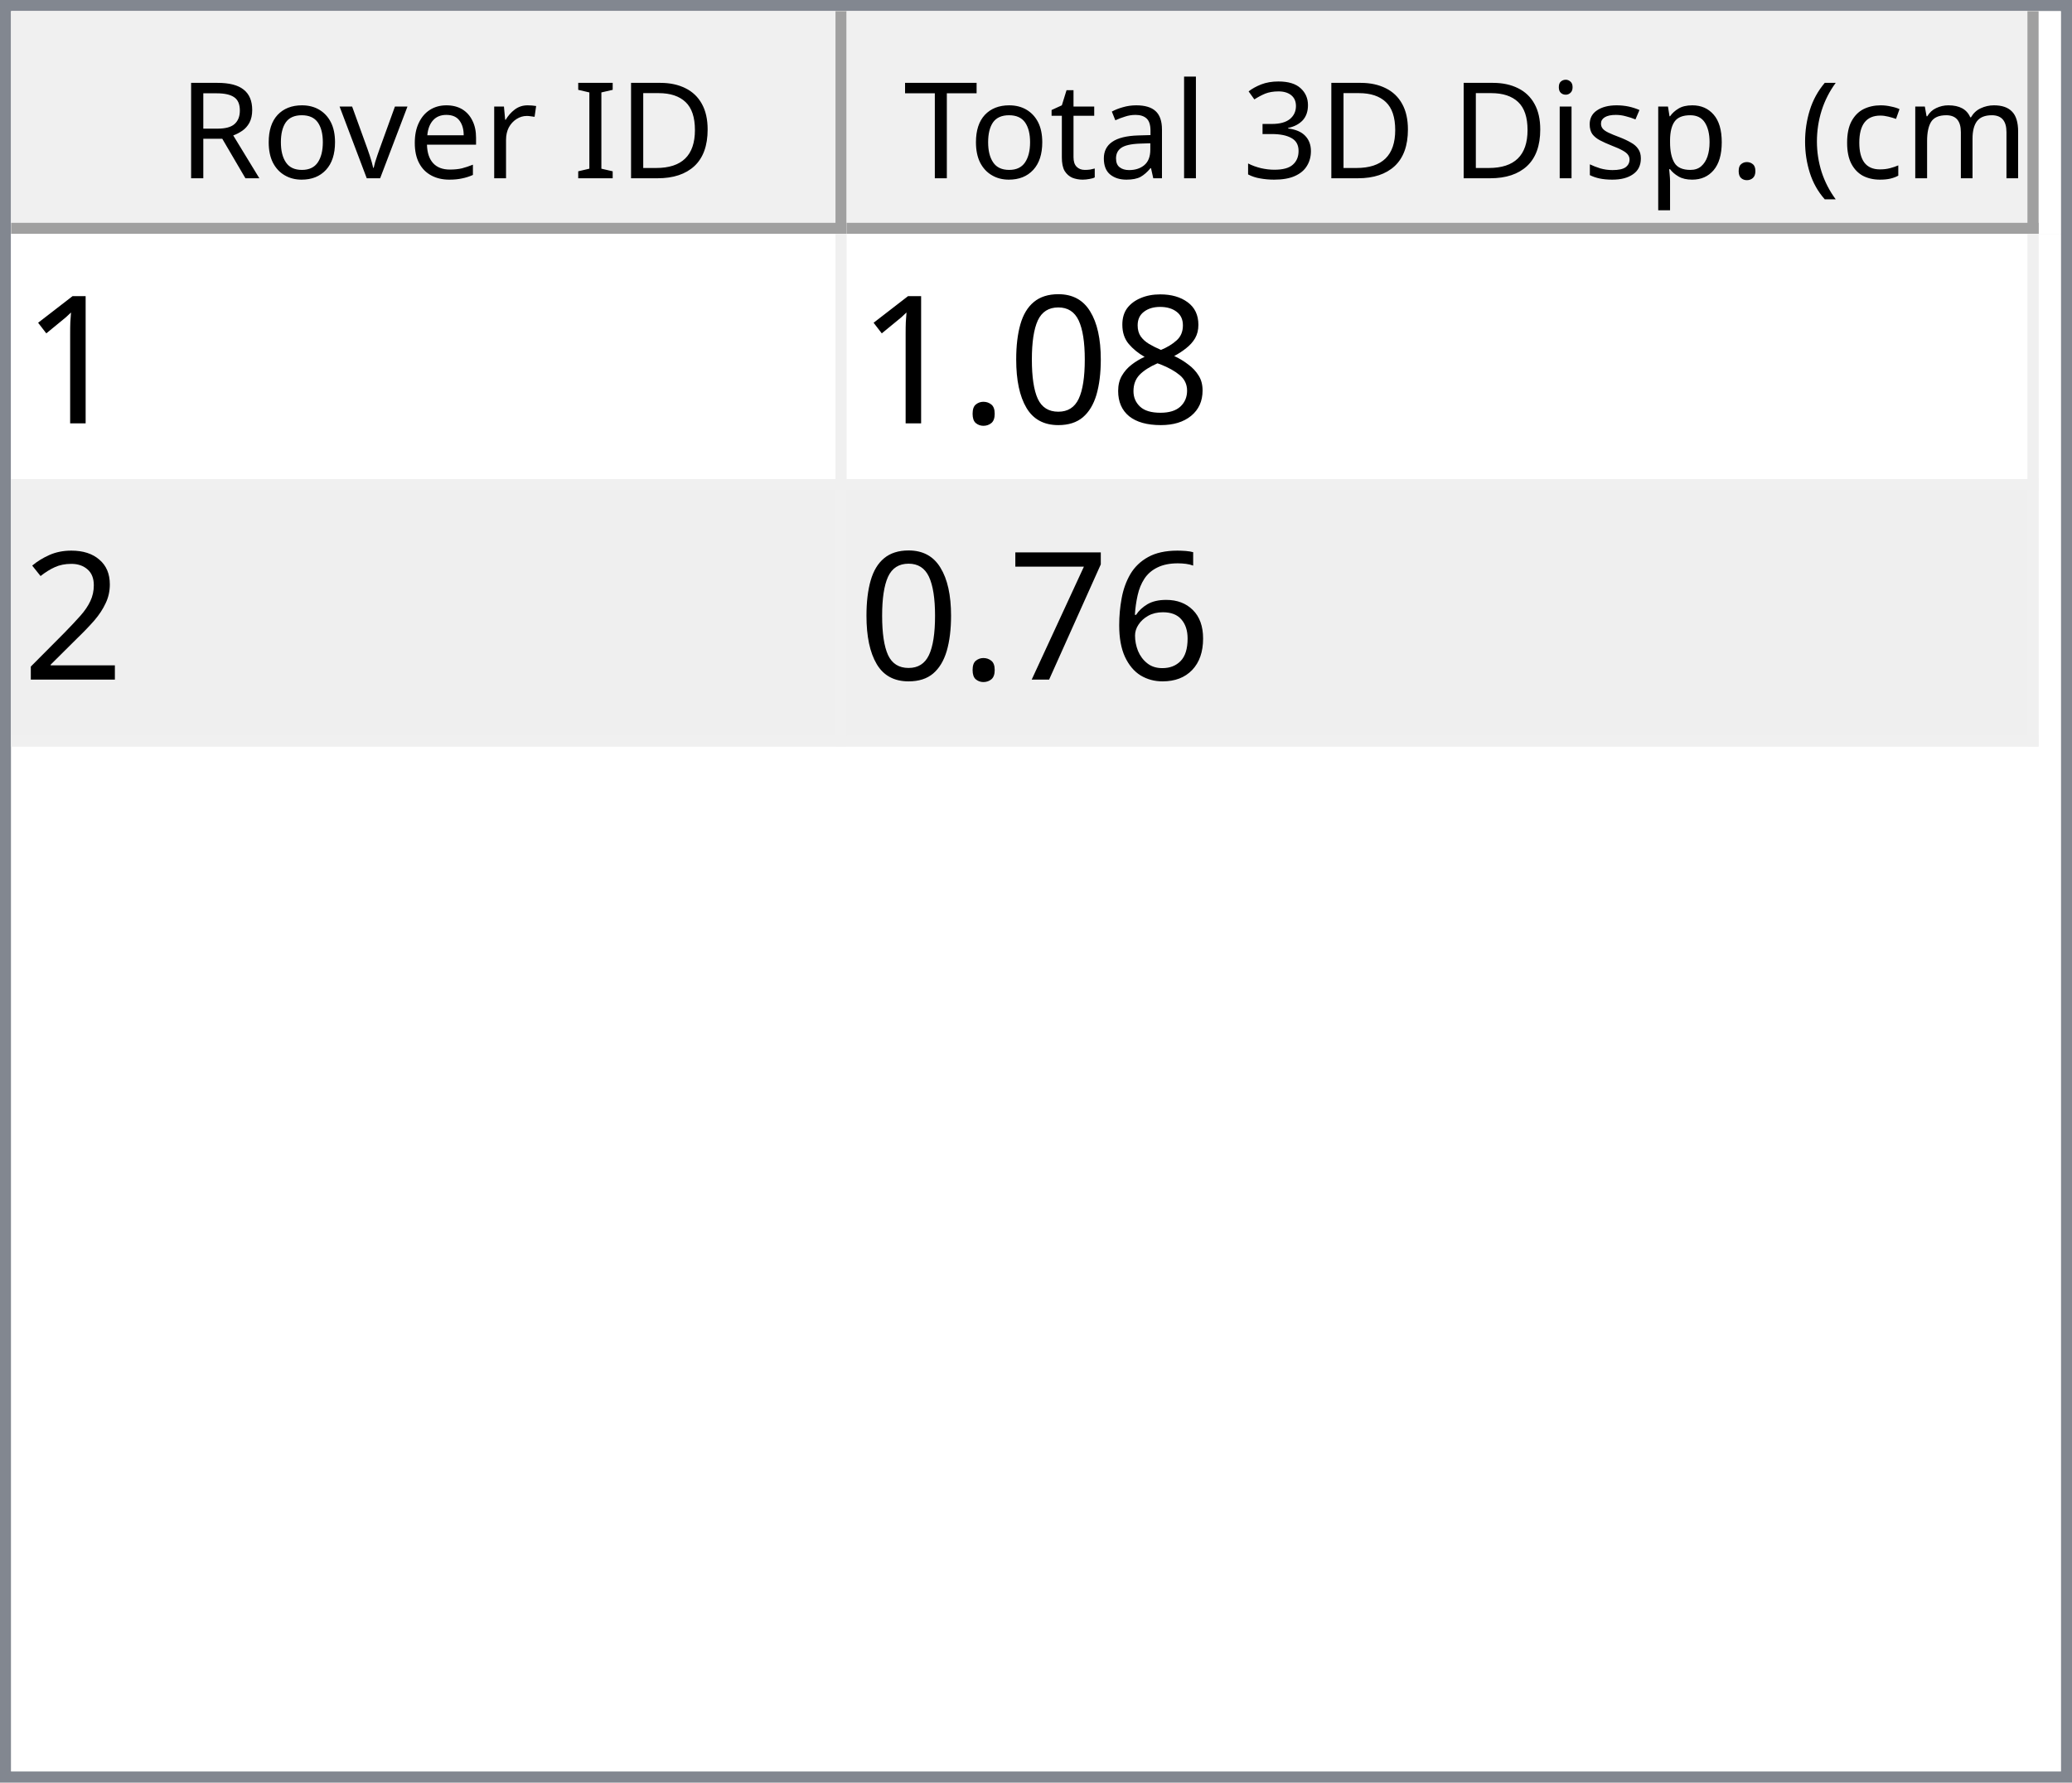
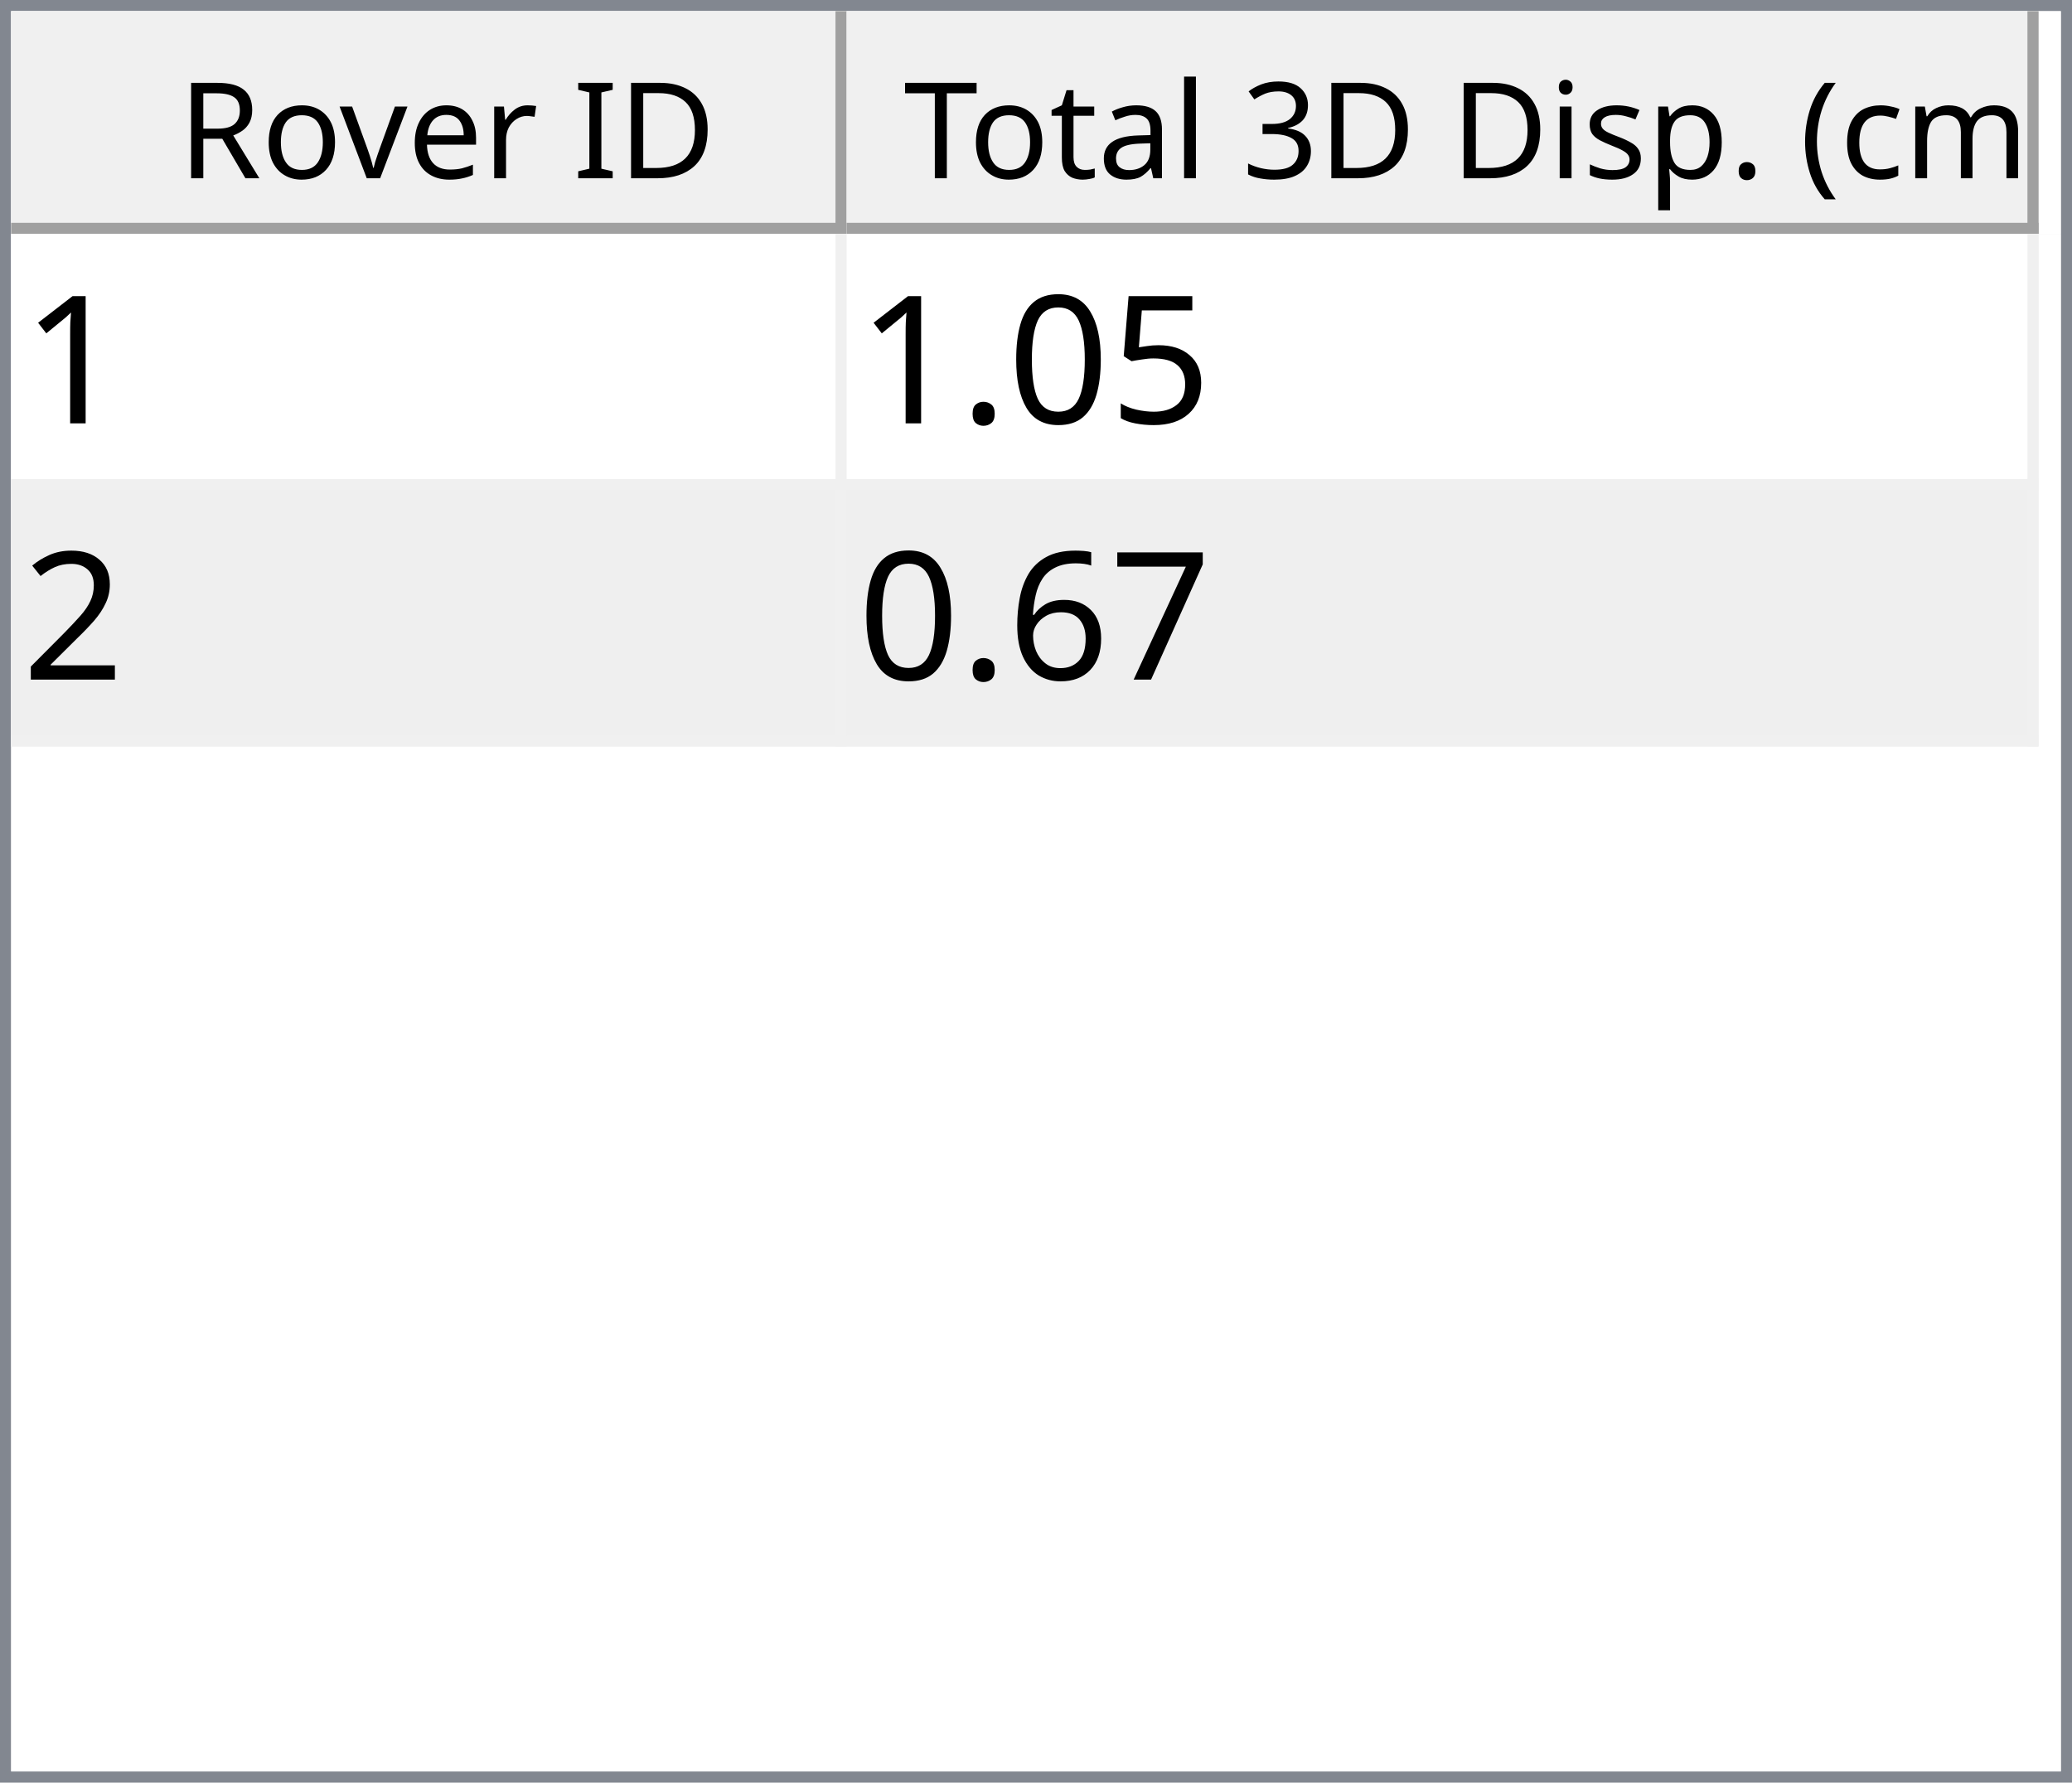
<svg xmlns="http://www.w3.org/2000/svg" style="fill-opacity:1; color-rendering:auto; color-interpolation:auto; text-rendering:auto; stroke:black; stroke-linecap:square; stroke-miterlimit:10; shape-rendering:auto; stroke-opacity:1; fill:black; stroke-dasharray:none; font-weight:normal; stroke-width:1; font-family:'Dialog'; font-style:normal; stroke-linejoin:miter; font-size:12px; stroke-dashoffset:0; image-rendering:auto;" width="186" height="160">
  <defs id="genericDefs" />
  <g>
    <defs id="defs1">
      <clipPath clipPathUnits="userSpaceOnUse" id="clipPath1">
        <path d="M0 0 L186 0 L186 160 L0 160 L0 0 Z" />
      </clipPath>
      <clipPath clipPathUnits="userSpaceOnUse" id="clipPath2">
        <path d="M0 0 L0 160 L186 160 L186 0 Z" />
      </clipPath>
      <clipPath clipPathUnits="userSpaceOnUse" id="clipPath3">
        <path d="M0 0 L0 20 L184 20 L184 0 Z" />
      </clipPath>
      <clipPath clipPathUnits="userSpaceOnUse" id="clipPath4">
        <path d="M0 0 L0 20 L75 20 L75 0 Z" />
      </clipPath>
      <clipPath clipPathUnits="userSpaceOnUse" id="clipPath5">
        <path d="M1 1 L1 19 L74 19 L74 1 Z" />
      </clipPath>
      <clipPath clipPathUnits="userSpaceOnUse" id="clipPath6">
        <path d="M0 0 L0 18 L73 18 L73 0 Z" />
      </clipPath>
      <clipPath clipPathUnits="userSpaceOnUse" id="clipPath7">
        <path d="M-0.5 -0.5 L-0.5 19.5 L74.5 19.5 L74.5 -0.5 Z" />
      </clipPath>
      <clipPath clipPathUnits="userSpaceOnUse" id="clipPath8">
        <path d="M0 0 L0 20 L107 20 L107 0 Z" />
      </clipPath>
      <clipPath clipPathUnits="userSpaceOnUse" id="clipPath9">
        <path d="M1 1 L1 19 L106 19 L106 1 Z" />
      </clipPath>
      <clipPath clipPathUnits="userSpaceOnUse" id="clipPath10">
        <path d="M0 0 L0 18 L105 18 L105 0 Z" />
      </clipPath>
      <clipPath clipPathUnits="userSpaceOnUse" id="clipPath11">
        <path d="M-0.5 -0.5 L-0.5 19.5 L106.5 19.5 L106.5 -0.5 Z" />
      </clipPath>
      <clipPath clipPathUnits="userSpaceOnUse" id="clipPath12">
        <path d="M0 0 L0 138 L184 138 L184 0 Z" />
      </clipPath>
      <clipPath clipPathUnits="userSpaceOnUse" id="clipPath13">
        <path d="M0 0 L0 46 L182 46 L182 0 Z" />
      </clipPath>
      <clipPath clipPathUnits="userSpaceOnUse" id="clipPath14">
        <path d="M-0.5 -0.5 L-0.5 45.5 L181.5 45.5 L181.5 -0.5 Z" />
      </clipPath>
      <clipPath clipPathUnits="userSpaceOnUse" id="clipPath15">
        <path d="M0 0 L0 22 L74 22 L74 0 Z" />
      </clipPath>
      <clipPath clipPathUnits="userSpaceOnUse" id="clipPath16">
        <path d="M0 0 L0 22 L106 22 L106 0 Z" />
      </clipPath>
      <font horiz-adv-x="64.551" id="font1">
        <font-face ascent="107.91" descent="25.098" units-per-em="100" style="font-style:normal; font-family:Segoe UI; font-weight:normal;" />
        <missing-glyph horiz-adv-x="64.551" d="M8.109 0 L8.109 68.266 L56.453 68.266 L56.453 0 L8.109 0 ZM15.328 7.234 L49.219 7.234 L49.219 61.031 L15.328 61.031 L15.328 7.234 Z" />
        <glyph unicode="D" horiz-adv-x="70.117" d="M9.188 0 L9.188 70.016 L28.516 70.016 Q65.531 70.016 65.531 35.891 Q65.531 19.672 55.25 9.836 Q44.969 0 27.734 0 L9.188 0 ZM17.391 62.594 L17.391 7.422 L27.828 7.422 Q41.609 7.422 49.273 14.797 Q56.938 22.172 56.938 35.688 Q56.938 62.594 28.328 62.594 L17.391 62.594 Z" />
        <glyph unicode="I" horiz-adv-x="26.611" d="M17.391 0 L9.188 0 L9.188 70.016 L17.391 70.016 L17.391 0 Z" />
        <glyph unicode=" " horiz-adv-x="27.393" d="" />
        <glyph unicode="r" horiz-adv-x="34.766" d="M34.188 41.891 Q32.078 43.5 28.125 43.5 Q23 43.5 19.555 38.672 Q16.109 33.844 16.109 25.484 L16.109 0 L8.109 0 L8.109 50 L16.109 50 L16.109 39.703 L16.312 39.703 Q18.016 44.969 21.531 47.922 Q25.047 50.875 29.391 50.875 Q32.516 50.875 34.188 50.203 L34.188 41.891 Z" />
        <glyph unicode="e" horiz-adv-x="52.295" d="M48.297 23 L12.984 23 Q13.188 14.656 17.484 10.109 Q21.781 5.562 29.297 5.562 Q37.75 5.562 44.828 11.141 L44.828 3.609 Q38.234 -1.172 27.391 -1.172 Q16.797 -1.172 10.742 5.641 Q4.688 12.453 4.688 24.812 Q4.688 36.469 11.305 43.82 Q17.922 51.172 27.734 51.172 Q37.547 51.172 42.922 44.828 Q48.297 38.484 48.297 27.203 L48.297 23 ZM40.094 29.781 Q40.047 36.719 36.75 40.578 Q33.453 44.438 27.594 44.438 Q21.922 44.438 17.969 40.383 Q14.016 36.328 13.094 29.781 L40.094 29.781 Z" />
        <glyph unicode="v" horiz-adv-x="47.9" d="M47.406 50 L27.484 0 L19.625 0 L0.688 50 L9.469 50 L22.172 13.672 Q23.578 9.672 23.922 6.688 L24.125 6.688 Q24.609 10.453 25.688 13.484 L38.969 50 L47.406 50 Z" />
        <glyph unicode="o" horiz-adv-x="58.594" d="M29 -1.172 Q17.922 -1.172 11.305 5.836 Q4.688 12.844 4.688 24.422 Q4.688 37.016 11.57 44.094 Q18.453 51.172 30.172 51.172 Q41.359 51.172 47.633 44.289 Q53.906 37.406 53.906 25.203 Q53.906 13.234 47.141 6.031 Q40.375 -1.172 29 -1.172 ZM29.594 44.438 Q21.875 44.438 17.383 39.188 Q12.891 33.938 12.891 24.703 Q12.891 15.828 17.43 10.695 Q21.969 5.562 29.594 5.562 Q37.359 5.562 41.531 10.594 Q45.703 15.625 45.703 24.906 Q45.703 34.281 41.531 39.359 Q37.359 44.438 29.594 44.438 Z" />
        <glyph unicode="R" horiz-adv-x="59.814" d="M59.375 0 L49.609 0 L37.891 19.625 Q36.281 22.359 34.766 24.289 Q33.25 26.219 31.664 27.438 Q30.078 28.656 28.25 29.219 Q26.422 29.781 24.125 29.781 L17.391 29.781 L17.391 0 L9.188 0 L9.188 70.016 L30.078 70.016 Q34.672 70.016 38.555 68.867 Q42.438 67.719 45.289 65.375 Q48.141 63.031 49.758 59.547 Q51.375 56.062 51.375 51.375 Q51.375 47.703 50.273 44.656 Q49.172 41.609 47.148 39.211 Q45.125 36.812 42.266 35.133 Q39.406 33.453 35.844 32.516 L35.844 32.328 Q37.594 31.547 38.891 30.547 Q40.188 29.547 41.359 28.18 Q42.531 26.812 43.68 25.078 Q44.828 23.344 46.234 21.047 L59.375 0 ZM17.391 62.594 L17.391 37.203 L28.516 37.203 Q31.594 37.203 34.203 38.133 Q36.812 39.062 38.719 40.797 Q40.625 42.531 41.703 45.047 Q42.781 47.562 42.781 50.688 Q42.781 56.297 39.141 59.445 Q35.5 62.594 28.609 62.594 L17.391 62.594 Z" />
        <glyph unicode=")" horiz-adv-x="30.176" d="M8.297 -15.922 L1.172 -15.922 Q16.406 2.344 16.406 26.812 Q16.406 51.469 1.078 70.016 L8.297 70.016 Q23.531 52.156 23.531 26.703 Q23.531 1.375 8.297 -15.922 Z" />
        <glyph unicode="m" horiz-adv-x="86.133" d="M79.109 0 L71.094 0 L71.094 28.719 Q71.094 37.016 68.531 40.727 Q65.969 44.438 59.906 44.438 Q54.781 44.438 51.195 39.75 Q47.609 35.062 47.609 28.516 L47.609 0 L39.594 0 L39.594 29.688 Q39.594 44.438 28.219 44.438 Q22.953 44.438 19.531 40.016 Q16.109 35.594 16.109 28.516 L16.109 0 L8.109 0 L8.109 50 L16.109 50 L16.109 42.094 L16.312 42.094 Q21.625 51.172 31.844 51.172 Q36.969 51.172 40.773 48.312 Q44.578 45.453 46 40.828 Q51.562 51.172 62.594 51.172 Q79.109 51.172 79.109 30.812 L79.109 0 Z" />
        <glyph unicode="c" horiz-adv-x="46.191" d="M42.188 2.297 Q36.422 -1.172 28.516 -1.172 Q17.828 -1.172 11.258 5.789 Q4.688 12.75 4.688 23.828 Q4.688 36.188 11.766 43.68 Q18.844 51.172 30.672 51.172 Q37.25 51.172 42.281 48.734 L42.281 40.531 Q36.719 44.438 30.375 44.438 Q22.703 44.438 17.797 38.945 Q12.891 33.453 12.891 24.516 Q12.891 15.719 17.508 10.641 Q22.125 5.562 29.891 5.562 Q36.422 5.562 42.188 9.906 L42.188 2.297 Z" />
        <glyph unicode="(" horiz-adv-x="30.176" d="M29.109 -15.922 L21.969 -15.922 Q6.844 1.375 6.844 26.703 Q6.844 52.156 21.969 70.016 L29.203 70.016 Q13.875 51.469 13.875 26.812 Q13.875 2.344 29.109 -15.922 Z" />
        <glyph unicode="." horiz-adv-x="21.68" d="M10.891 -1.078 Q8.641 -1.078 7.055 0.539 Q5.469 2.156 5.469 4.391 Q5.469 6.641 7.055 8.273 Q8.641 9.906 10.891 9.906 Q13.188 9.906 14.797 8.273 Q16.406 6.641 16.406 4.391 Q16.406 2.156 14.797 0.539 Q13.188 -1.078 10.891 -1.078 Z" />
        <glyph unicode="p" horiz-adv-x="58.789" d="M16.312 7.234 L16.109 7.234 L16.109 -23 L8.109 -23 L8.109 50 L16.109 50 L16.109 41.219 L16.312 41.219 Q22.219 51.172 33.594 51.172 Q43.266 51.172 48.688 44.461 Q54.109 37.75 54.109 26.469 Q54.109 13.922 48 6.375 Q41.891 -1.172 31.297 -1.172 Q21.578 -1.172 16.312 7.234 ZM16.109 27.391 L16.109 20.406 Q16.109 14.203 20.141 9.883 Q24.172 5.562 30.375 5.562 Q37.641 5.562 41.773 11.133 Q45.906 16.703 45.906 26.609 Q45.906 34.969 42.047 39.703 Q38.188 44.438 31.594 44.438 Q24.609 44.438 20.359 39.578 Q16.109 34.719 16.109 27.391 Z" />
        <glyph unicode="s" horiz-adv-x="42.432" d="M5.078 1.812 L5.078 10.406 Q11.625 5.562 19.484 5.562 Q30.031 5.562 30.031 12.594 Q30.031 14.594 29.125 15.992 Q28.219 17.391 26.68 18.461 Q25.141 19.531 23.07 20.383 Q21 21.234 18.609 22.172 Q15.281 23.484 12.766 24.828 Q10.25 26.172 8.57 27.859 Q6.891 29.547 6.031 31.695 Q5.172 33.844 5.172 36.719 Q5.172 40.234 6.789 42.945 Q8.406 45.656 11.086 47.484 Q13.766 49.312 17.211 50.242 Q20.656 51.172 24.312 51.172 Q30.812 51.172 35.938 48.922 L35.938 40.828 Q30.422 44.438 23.25 44.438 Q21 44.438 19.195 43.922 Q17.391 43.406 16.094 42.477 Q14.797 41.547 14.086 40.258 Q13.375 38.969 13.375 37.406 Q13.375 35.453 14.086 34.133 Q14.797 32.812 16.164 31.789 Q17.531 30.766 19.484 29.938 Q21.438 29.109 23.922 28.125 Q27.25 26.859 29.883 25.516 Q32.516 24.172 34.375 22.484 Q36.234 20.797 37.234 18.602 Q38.234 16.406 38.234 13.375 Q38.234 9.672 36.602 6.938 Q34.969 4.203 32.234 2.398 Q29.5 0.594 25.93 -0.289 Q22.359 -1.172 18.453 -1.172 Q10.75 -1.172 5.078 1.812 Z" />
        <glyph unicode="i" horiz-adv-x="24.219" d="M12.203 62.703 Q10.062 62.703 8.547 64.164 Q7.031 65.625 7.031 67.875 Q7.031 70.125 8.547 71.609 Q10.062 73.094 12.203 73.094 Q14.406 73.094 15.945 71.609 Q17.484 70.125 17.484 67.875 Q17.484 65.719 15.945 64.211 Q14.406 62.703 12.203 62.703 ZM16.109 0 L8.109 0 L8.109 50 L16.109 50 L16.109 0 Z" />
        <glyph unicode="3" horiz-adv-x="53.906" d="M46.531 19.828 Q46.531 15.094 44.75 11.211 Q42.969 7.328 39.719 4.57 Q36.469 1.812 31.93 0.297 Q27.391 -1.219 21.922 -1.219 Q11.922 -1.219 6 2.594 L6 11.188 Q13.094 5.609 22.219 5.609 Q25.875 5.609 28.828 6.539 Q31.781 7.469 33.906 9.227 Q36.031 10.984 37.18 13.477 Q38.328 15.969 38.328 19.094 Q38.328 32.812 18.797 32.812 L12.984 32.812 L12.984 39.594 L18.5 39.594 Q35.797 39.594 35.797 52.484 Q35.797 64.406 22.609 64.406 Q15.188 64.406 8.688 59.422 L8.688 67.188 Q15.375 71.188 24.609 71.188 Q29 71.188 32.57 69.969 Q36.141 68.75 38.68 66.555 Q41.219 64.359 42.609 61.281 Q44 58.203 44 54.5 Q44 40.672 30.031 36.719 L30.031 36.531 Q33.594 36.141 36.625 34.797 Q39.656 33.453 41.852 31.305 Q44.047 29.156 45.289 26.25 Q46.531 23.344 46.531 19.828 Z" />
        <glyph unicode="l" horiz-adv-x="24.219" d="M16.109 0 L8.109 0 L8.109 74.031 L16.109 74.031 L16.109 0 Z" />
        <glyph unicode="a" horiz-adv-x="50.879" d="M43.891 0 L35.891 0 L35.891 7.812 L35.688 7.812 Q30.469 -1.172 20.312 -1.172 Q12.844 -1.172 8.617 2.781 Q4.391 6.734 4.391 13.281 Q4.391 27.297 20.906 29.594 L35.891 31.688 Q35.891 44.438 25.594 44.438 Q16.547 44.438 9.281 38.281 L9.281 46.484 Q16.656 51.172 26.266 51.172 Q43.891 51.172 43.891 32.516 L43.891 0 ZM35.891 25.297 L23.828 23.641 Q18.266 22.859 15.43 20.875 Q12.594 18.891 12.594 13.875 Q12.594 10.203 15.211 7.883 Q17.828 5.562 22.172 5.562 Q28.125 5.562 32.008 9.742 Q35.891 13.922 35.891 20.312 L35.891 25.297 Z" />
        <glyph unicode="t" horiz-adv-x="33.887" d="M31.297 0.484 Q28.469 -1.078 23.828 -1.078 Q10.688 -1.078 10.688 13.578 L10.688 43.172 L2.094 43.172 L2.094 50 L10.688 50 L10.688 62.203 L18.703 64.797 L18.703 50 L31.297 50 L31.297 43.172 L18.703 43.172 L18.703 14.984 Q18.703 9.969 20.414 7.82 Q22.125 5.672 26.078 5.672 Q29.109 5.672 31.297 7.328 L31.297 0.484 Z" />
        <glyph unicode="T" horiz-adv-x="52.393" d="M50.594 62.594 L30.375 62.594 L30.375 0 L22.172 0 L22.172 62.594 L2 62.594 L2 70.016 L50.594 70.016 L50.594 62.594 Z" />
      </font>
      <font horiz-adv-x="75.0" id="font2">
        <font-face ascent="100.537" descent="21.973" units-per-em="100" style="font-style:normal; font-family:sans-serif; font-weight:normal;" />
        <missing-glyph horiz-adv-x="75.0" d="M12.5 0 L12.5 62.5 L62.5 62.5 L62.5 0 L12.5 0 ZM14.062 1.562 L60.938 1.562 L60.938 60.938 L14.062 60.938 L14.062 1.562 Z" />
        <glyph unicode="1" horiz-adv-x="55.615" d="M37.25 0 L28.469 0 L28.469 56 Q25.297 52.984 20.141 49.953 Q14.984 46.922 10.891 45.406 L10.891 53.906 Q18.266 57.375 23.781 62.305 Q29.297 67.234 31.594 71.875 L37.25 71.875 L37.25 0 Z" />
-         <glyph unicode="8" horiz-adv-x="55.615" d="M17.672 38.812 Q12.203 40.828 9.57 44.539 Q6.938 48.25 6.938 53.422 Q6.938 61.234 12.555 66.555 Q18.172 71.875 27.484 71.875 Q36.859 71.875 42.578 66.43 Q48.297 60.984 48.297 53.172 Q48.297 48.188 45.68 44.508 Q43.062 40.828 37.75 38.812 Q44.344 36.672 47.781 31.883 Q51.219 27.094 51.219 20.453 Q51.219 11.281 44.727 5.031 Q38.234 -1.219 27.641 -1.219 Q17.047 -1.219 10.547 5.055 Q4.047 11.328 4.047 20.703 Q4.047 27.688 7.594 32.398 Q11.141 37.109 17.672 38.812 ZM15.922 53.719 Q15.922 48.641 19.195 45.414 Q22.469 42.188 27.688 42.188 Q32.766 42.188 36.016 45.383 Q39.266 48.578 39.266 53.219 Q39.266 58.062 35.914 61.359 Q32.562 64.656 27.594 64.656 Q22.562 64.656 19.242 61.43 Q15.922 58.203 15.922 53.719 ZM13.094 20.656 Q13.094 16.891 14.875 13.375 Q16.656 9.859 20.172 7.93 Q23.688 6 27.734 6 Q34.031 6 38.133 10.055 Q42.234 14.109 42.234 20.359 Q42.234 26.703 38.016 30.859 Q33.797 35.016 27.438 35.016 Q21.234 35.016 17.164 30.914 Q13.094 26.812 13.094 20.656 Z" />
+         <glyph unicode="5" horiz-adv-x="55.615" d="M4.156 18.75 L13.375 19.531 Q14.406 12.797 18.141 9.398 Q21.875 6 27.156 6 Q33.5 6 37.891 10.789 Q42.281 15.578 42.281 23.484 Q42.281 31 38.062 35.352 Q33.844 39.703 27 39.703 Q22.75 39.703 19.336 37.773 Q15.922 35.844 13.969 32.766 L5.719 33.844 L12.641 70.609 L48.25 70.609 L48.25 62.203 L19.672 62.203 L15.828 42.969 Q22.266 47.469 29.344 47.469 Q38.719 47.469 45.164 40.969 Q51.609 34.469 51.609 24.266 Q51.609 14.547 45.953 7.469 Q39.062 -1.219 27.156 -1.219 Q17.391 -1.219 11.211 4.25 Q5.031 9.719 4.156 18.75 Z" />
        <glyph unicode="0" horiz-adv-x="55.615" d="M4.156 35.297 Q4.156 48 6.766 55.742 Q9.375 63.484 14.523 67.68 Q19.672 71.875 27.484 71.875 Q33.25 71.875 37.594 69.555 Q41.938 67.234 44.773 62.867 Q47.609 58.5 49.219 52.227 Q50.828 45.953 50.828 35.297 Q50.828 22.703 48.242 14.969 Q45.656 7.234 40.508 3.008 Q35.359 -1.219 27.484 -1.219 Q17.141 -1.219 11.234 6.203 Q4.156 15.141 4.156 35.297 ZM13.188 35.297 Q13.188 17.672 17.312 11.836 Q21.438 6 27.484 6 Q33.547 6 37.672 11.859 Q41.797 17.719 41.797 35.297 Q41.797 52.984 37.672 58.789 Q33.547 64.594 27.391 64.594 Q21.344 64.594 17.719 59.469 Q13.188 52.938 13.188 35.297 Z" />
        <glyph unicode="." horiz-adv-x="27.783" d="M9.078 0 L9.078 10.016 L19.094 10.016 L19.094 0 L9.078 0 Z" />
        <glyph unicode="2" horiz-adv-x="55.615" d="M50.344 8.453 L50.344 0 L3.031 0 Q2.938 3.172 4.047 6.109 Q5.859 10.938 9.836 15.625 Q13.812 20.312 21.344 26.469 Q33.016 36.031 37.117 41.625 Q41.219 47.219 41.219 52.203 Q41.219 57.422 37.477 61.008 Q33.734 64.594 27.734 64.594 Q21.391 64.594 17.578 60.789 Q13.766 56.984 13.719 50.25 L4.688 51.172 Q5.609 61.281 11.664 66.578 Q17.719 71.875 27.938 71.875 Q38.234 71.875 44.242 66.164 Q50.25 60.453 50.25 52 Q50.25 47.703 48.492 43.555 Q46.734 39.406 42.656 34.812 Q38.578 30.219 29.109 22.219 Q21.188 15.578 18.945 13.211 Q16.703 10.844 15.234 8.453 L50.344 8.453 Z" />
+         <glyph unicode="7" horiz-adv-x="55.615" d="M4.734 62.203 L4.734 70.656 L51.078 70.656 L51.078 63.812 Q44.234 56.547 37.523 44.484 Q30.812 32.422 27.156 19.672 Q24.516 10.688 23.781 0 L14.75 0 Q14.891 8.453 18.062 20.414 Q21.234 32.375 27.172 43.484 Q33.109 54.594 39.797 62.203 L4.734 62.203 Z" />
        <glyph unicode="6" horiz-adv-x="55.615" d="M49.75 54.047 L41.016 53.375 Q39.844 58.547 37.703 60.891 Q34.125 64.656 28.906 64.656 Q24.703 64.656 21.531 62.312 Q17.391 59.281 14.992 53.469 Q12.594 47.656 12.5 36.922 Q15.672 41.75 20.266 44.094 Q24.859 46.438 29.891 46.438 Q38.672 46.438 44.852 39.969 Q51.031 33.5 51.031 23.25 Q51.031 16.5 48.125 10.719 Q45.219 4.938 40.141 1.859 Q35.062 -1.219 28.609 -1.219 Q17.625 -1.219 10.695 6.859 Q3.766 14.938 3.766 33.5 Q3.766 54.25 11.422 63.672 Q18.109 71.875 29.438 71.875 Q37.891 71.875 43.289 67.141 Q48.688 62.406 49.75 54.047 ZM13.875 23.188 Q13.875 18.656 15.797 14.508 Q17.719 10.359 21.188 8.18 Q24.656 6 28.469 6 Q34.031 6 38.039 10.492 Q42.047 14.984 42.047 22.703 Q42.047 30.125 38.086 34.398 Q34.125 38.672 28.125 38.672 Q22.172 38.672 18.023 34.398 Q13.875 30.125 13.875 23.188 Z" />
-         <glyph unicode="7" horiz-adv-x="55.615" d="M4.734 62.203 L4.734 70.656 L51.078 70.656 L51.078 63.812 Q44.234 56.547 37.523 44.484 Q30.812 32.422 27.156 19.672 Q24.516 10.688 23.781 0 L14.75 0 Q14.891 8.453 18.062 20.414 Q21.234 32.375 27.172 43.484 Q33.109 54.594 39.797 62.203 L4.734 62.203 Z" />
      </font>
    </defs>
    <g style="fill:white; stroke:white;">
      <rect x="0" y="0" width="186" style="clip-path:url(#clipPath1); stroke:none;" height="160" />
    </g>
    <g style="fill:white; text-rendering:optimizeSpeed; color-rendering:optimizeSpeed; image-rendering:optimizeSpeed; shape-rendering:crispEdges; stroke:white; color-interpolation:sRGB;">
      <rect x="0" width="186" height="160" y="0" style="stroke:none;" />
      <path style="stroke:none;" d="M0 160 L186 160 L186 0 L0 0 Z" />
    </g>
    <g style="fill:rgb(240,240,240); font-family:'Segoe UI'; stroke:rgb(240,240,240);">
      <rect x="0" y="0" width="186" style="clip-path:url(#clipPath2); stroke:none;" height="160" />
    </g>
    <g style="fill:rgb(130,135,144); font-family:'Segoe UI'; stroke:rgb(130,135,144);">
      <path d="M0 0 L186 0 L186 160 L0 160 L0 0 ZM1 1 L185 1 L185 159 L1 159 L1 1 Z" style="fill-rule:evenodd; clip-path:url(#clipPath2); stroke:none;" />
    </g>
    <g style="fill:white; font-family:'Segoe UI'; stroke:white;" transform="translate(1,1)">
      <rect x="0" y="0" width="184" style="clip-path:url(#clipPath3); stroke:none;" height="20" />
    </g>
    <g style="fill:rgb(240,240,240); font-family:'Segoe UI'; stroke:rgb(240,240,240);" transform="translate(1,1)">
      <rect x="0" y="0" width="75" style="clip-path:url(#clipPath4); stroke:none;" height="20" />
    </g>
    <g style="font-family:'Segoe UI';" transform="translate(2,2)">
      <text x="14" xml:space="preserve" y="14" style="clip-path:url(#clipPath6); stroke:none;">Rover ID</text>
    </g>
    <g style="fill:rgb(160,160,160); font-family:'Segoe UI'; stroke:rgb(160,160,160); stroke-linejoin:bevel;" transform="translate(1.5,1.5)">
      <line x1="74" x2="74" y1="0" style="fill:none; clip-path:url(#clipPath7);" y2="19" />
    </g>
    <g style="fill:rgb(160,160,160); font-family:'Segoe UI'; stroke:rgb(160,160,160); stroke-linejoin:bevel;" transform="matrix(1,0,0,1,1,1) translate(0.5,0.5)">
      <line x1="0" x2="74" y1="19" style="fill:none; clip-path:url(#clipPath7);" y2="19" />
    </g>
    <g style="fill:rgb(240,240,240); font-family:'Segoe UI'; stroke:rgb(240,240,240);" transform="translate(76,1)">
      <rect x="0" y="0" width="107" style="clip-path:url(#clipPath8); stroke:none;" height="20" />
    </g>
    <g style="font-family:'Segoe UI';" transform="translate(77,2)">
      <text x="1" xml:space="preserve" y="14" style="clip-path:url(#clipPath10); stroke:none;"> Total 3D Disp. (cm)</text>
    </g>
    <g style="fill:rgb(160,160,160); font-family:'Segoe UI'; stroke:rgb(160,160,160); stroke-linejoin:bevel;" transform="translate(76.5,1.5)">
      <line x1="106" x2="106" y1="0" style="fill:none; clip-path:url(#clipPath11);" y2="19" />
    </g>
    <g style="fill:rgb(160,160,160); font-family:'Segoe UI'; stroke:rgb(160,160,160); stroke-linejoin:bevel;" transform="matrix(1,0,0,1,76,1) translate(0.5,0.5)">
      <line x1="0" x2="106" y1="19" style="fill:none; clip-path:url(#clipPath11);" y2="19" />
    </g>
    <g style="fill:white; font-family:'Segoe UI'; stroke:white;" transform="translate(1,21)">
      <rect x="0" y="0" width="184" style="clip-path:url(#clipPath12); stroke:none;" height="138" />
    </g>
    <g style="fill:rgb(240,240,240); font-size:16px; font-family:sans-serif; stroke:rgb(240,240,240);" transform="translate(1,21)">
      <rect x="0" y="0" width="182" style="clip-path:url(#clipPath13); stroke:none;" height="46" />
      <line transform="translate(0.5,0.5)" x1="0" x2="181" y1="22" style="clip-path:url(#clipPath14); fill:none; stroke-linejoin:bevel;" y2="22" />
    </g>
    <g transform="matrix(1,0,0,1,1,21) translate(0.5,0.5)" style="fill:rgb(240,240,240); font-size:16px; font-family:sans-serif; stroke:rgb(240,240,240); stroke-linejoin:bevel;">
      <line x1="0" x2="181" y1="45" style="fill:none; clip-path:url(#clipPath14);" y2="45" />
    </g>
    <g transform="matrix(1,0,0,1,1,21) translate(0.5,0.5)" style="fill:rgb(240,240,240); font-size:16px; font-family:sans-serif; stroke:rgb(240,240,240); stroke-linejoin:bevel;">
      <line x1="74" x2="74" y1="0" style="fill:none; clip-path:url(#clipPath14);" y2="45" />
    </g>
    <g transform="matrix(1,0,0,1,1,21) translate(0.5,0.5)" style="fill:rgb(240,240,240); font-size:16px; font-family:sans-serif; stroke:rgb(240,240,240); stroke-linejoin:bevel;">
      <line x1="181" x2="181" y1="0" style="fill:none; clip-path:url(#clipPath14);" y2="45" />
    </g>
    <g style="fill:white; font-size:16px; font-family:sans-serif; stroke:white;" transform="matrix(1,0,0,1,1,21)">
      <rect x="0" y="0" width="74" style="clip-path:url(#clipPath15); stroke:none;" height="22" />
      <text x="1" y="17" style="fill:black; clip-path:url(#clipPath15); stroke:none;" xml:space="preserve">1</text>
    </g>
    <g style="fill:white; font-size:16px; font-family:sans-serif; stroke:white;" transform="matrix(1,0,0,1,1,21) translate(75,0)">
      <rect x="0" y="0" width="106" style="clip-path:url(#clipPath16); stroke:none;" height="22" />
-       <text x="1" y="17" style="fill:black; clip-path:url(#clipPath16); stroke:none;" xml:space="preserve">1.08</text>
+       <text x="1" y="17" style="fill:black; clip-path:url(#clipPath16); stroke:none;" xml:space="preserve">1.05</text>
    </g>
    <g style="fill:rgb(239,239,239); font-size:16px; font-family:sans-serif; stroke:rgb(239,239,239);" transform="matrix(1,0,0,1,1,21) translate(0,23)">
      <rect x="0" y="0" width="74" style="clip-path:url(#clipPath15); stroke:none;" height="22" />
      <text x="1" y="17" style="fill:black; clip-path:url(#clipPath15); stroke:none;" xml:space="preserve">2</text>
    </g>
    <g style="fill:rgb(239,239,239); font-size:16px; font-family:sans-serif; stroke:rgb(239,239,239);" transform="matrix(1,0,0,1,1,21) translate(75,23)">
      <rect x="0" y="0" width="106" style="clip-path:url(#clipPath16); stroke:none;" height="22" />
-       <text x="1" y="17" style="fill:black; clip-path:url(#clipPath16); stroke:none;" xml:space="preserve">0.76</text>
+       <text x="1" y="17" style="fill:black; clip-path:url(#clipPath16); stroke:none;" xml:space="preserve">0.67</text>
    </g>
  </g>
</svg>
